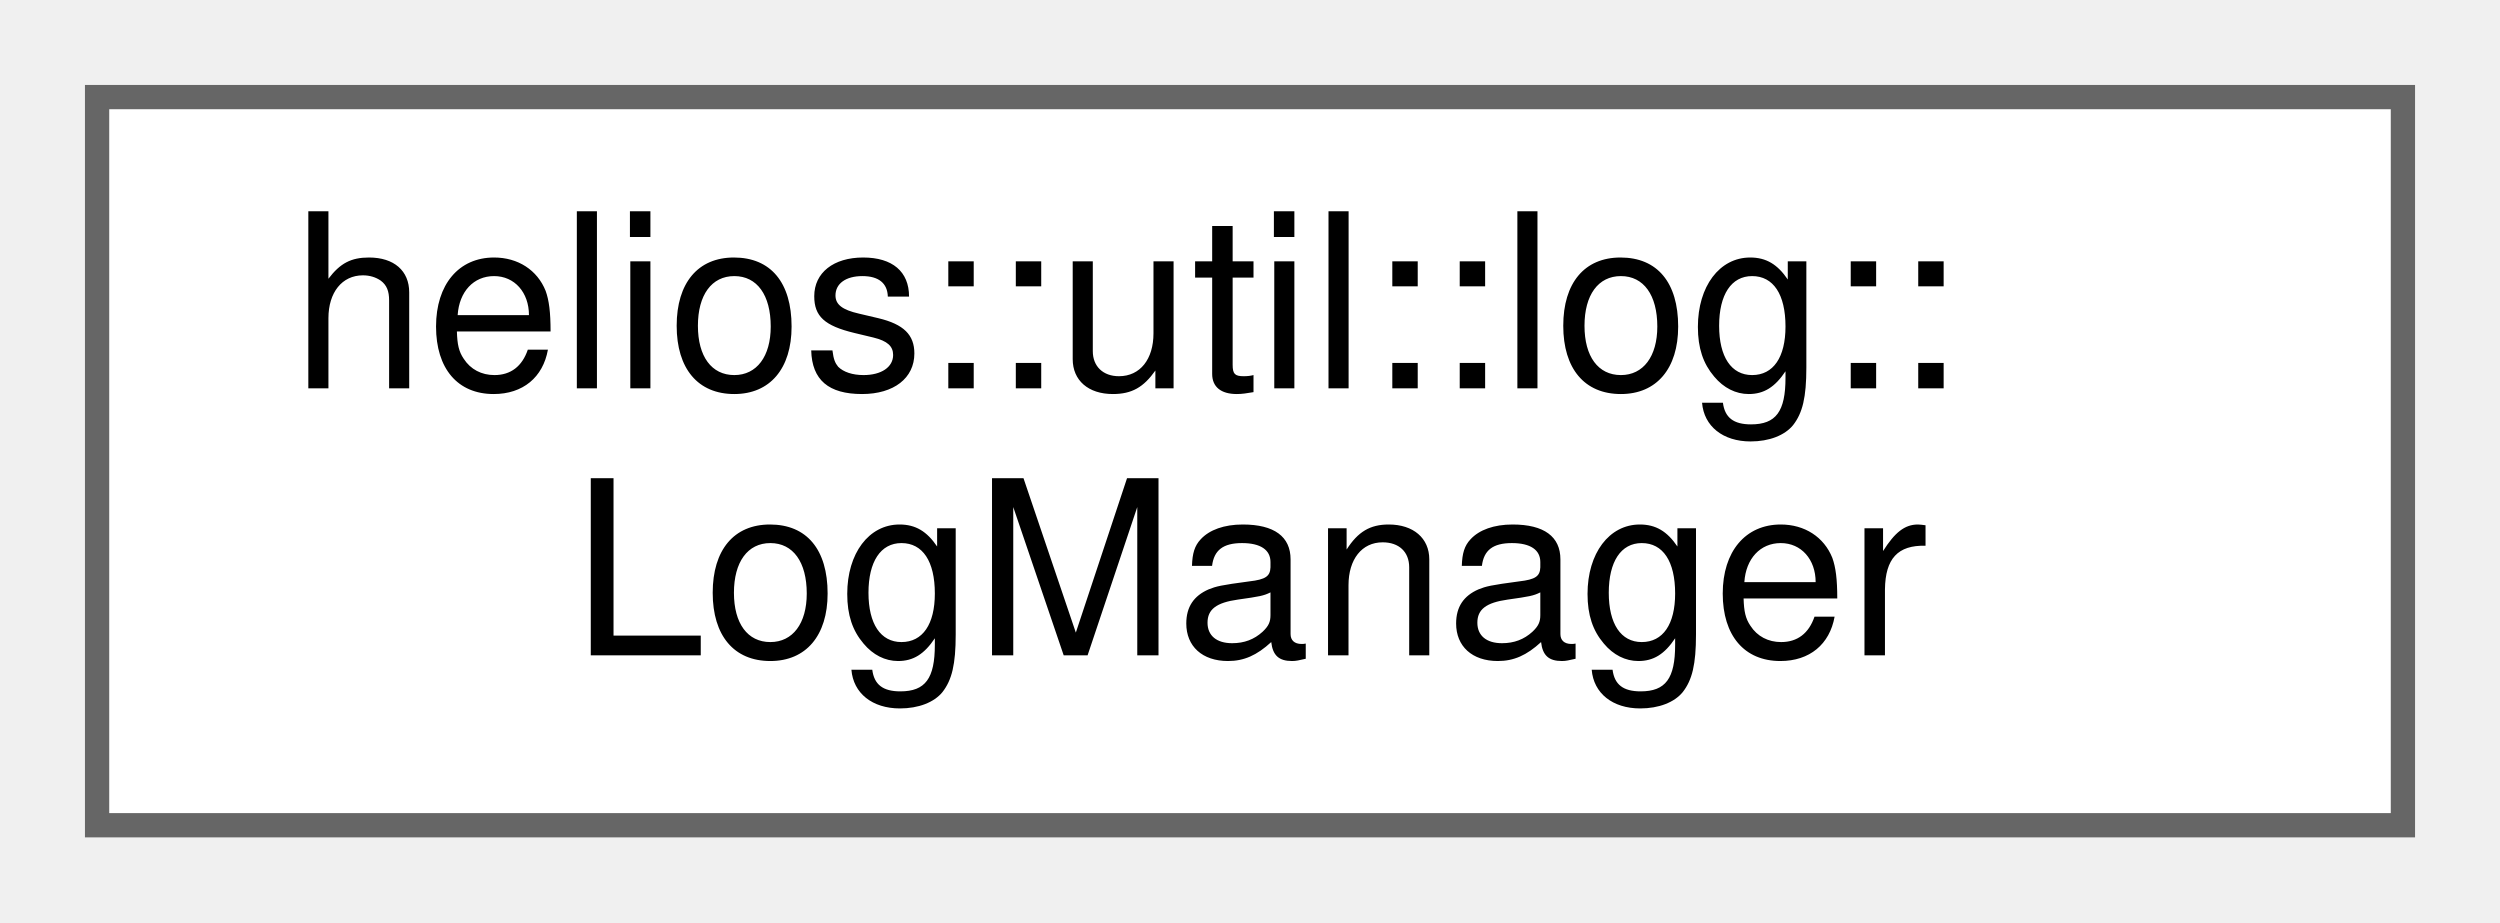
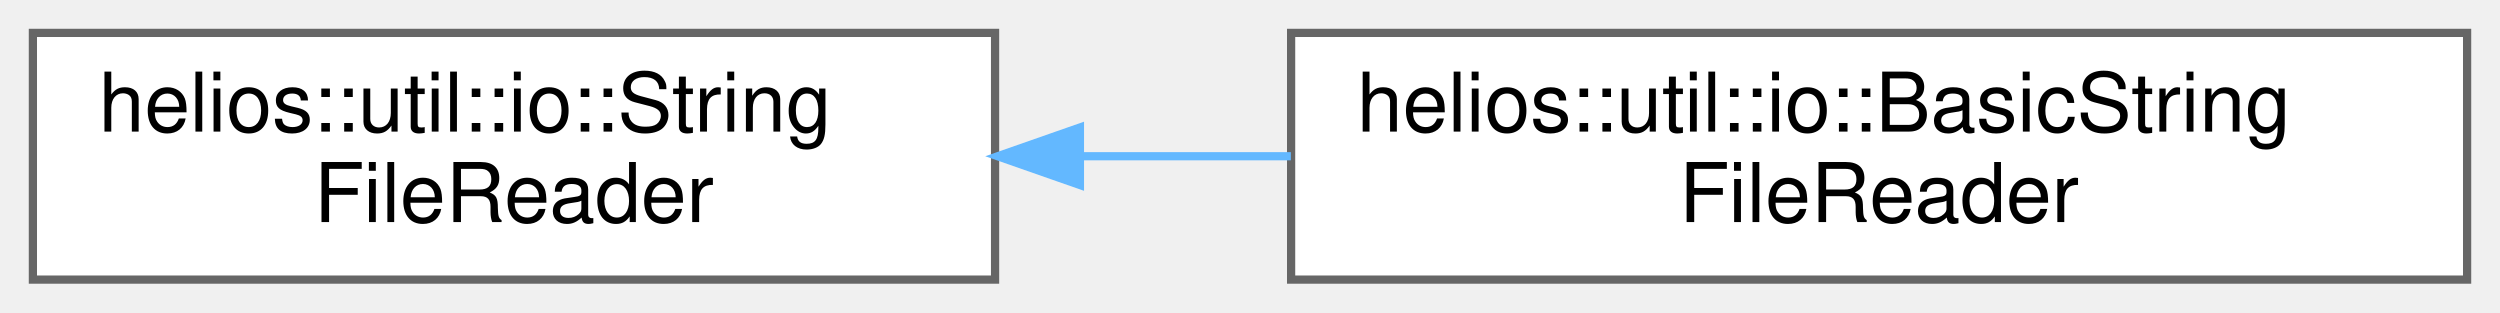
- <svg xmlns="http://www.w3.org/2000/svg" xmlns:xlink="http://www.w3.org/1999/xlink" width="103pt" height="38pt" viewBox="0.00 0.00 103.00 38.00">
+ <svg xmlns="http://www.w3.org/2000/svg" xmlns:xlink="http://www.w3.org/1999/xlink" width="304pt" height="38pt" viewBox="0.00 0.00 304.00 38.00">
  <g id="graph0" class="graph" transform="scale(1 1) rotate(0) translate(4 34)">
    <g id="Node000000" class="node">
      <g id="a_Node000000">
-         <a xlink:href="classhelios_1_1util_1_1log_1_1LogManager.html" target="_top" xlink:title="LogManager for managing scoped Loggers and global sink configuration.">
-           <polygon fill="white" stroke="#666666" points="95,-30 0,-30 0,0 95,0 95,-30" />
-           <text text-anchor="start" x="8" y="-18" font-family="Helvetica,sans-Serif" font-size="10.00">helios::util::log::</text>
-           <text text-anchor="middle" x="47.5" y="-7" font-family="Helvetica,sans-Serif" font-size="10.00">LogManager</text>
+         <a xlink:href="classhelios_1_1util_1_1io_1_1StringFileReader.html" target="_top" xlink:title="Abstract base class for reading file contents into a string.">
+           <polygon fill="white" stroke="#666666" points="117,-30 0,-30 0,0 117,0 117,-30" />
+           <text text-anchor="start" x="8" y="-18" font-family="Helvetica,sans-Serif" font-size="10.00">helios::util::io::String</text>
+           <text text-anchor="middle" x="58.5" y="-7" font-family="Helvetica,sans-Serif" font-size="10.00">FileReader</text>
+         </a>
+       </g>
+     </g>
+     <g id="Node000001" class="node">
+       <g id="a_Node000001">
+         <a xlink:href="classhelios_1_1util_1_1io_1_1BasicStringFileReader.html" target="_top" xlink:title="Basic implementation of a string file reader.">
+           <polygon fill="white" stroke="#666666" points="296,-30 153,-30 153,0 296,0 296,-30" />
+           <text text-anchor="start" x="161" y="-18" font-family="Helvetica,sans-Serif" font-size="10.00">helios::util::io::BasicString</text>
+           <text text-anchor="middle" x="224.5" y="-7" font-family="Helvetica,sans-Serif" font-size="10.00">FileReader</text>
+         </a>
+       </g>
+     </g>
+     <g id="edge66_Node000000_Node000001" class="edge">
+       <g id="a_edge66_Node000000_Node000001">
+         <a xlink:title=" ">
+           <path fill="none" stroke="#63b8ff" d="M127.47,-15C135.89,-15 144.51,-15 152.97,-15" />
+           <polygon fill="#63b8ff" stroke="#63b8ff" points="127.32,-11.5 117.32,-15 127.32,-18.5 127.32,-11.5" />
        </a>
      </g>
    </g>
  </g>
</svg>
